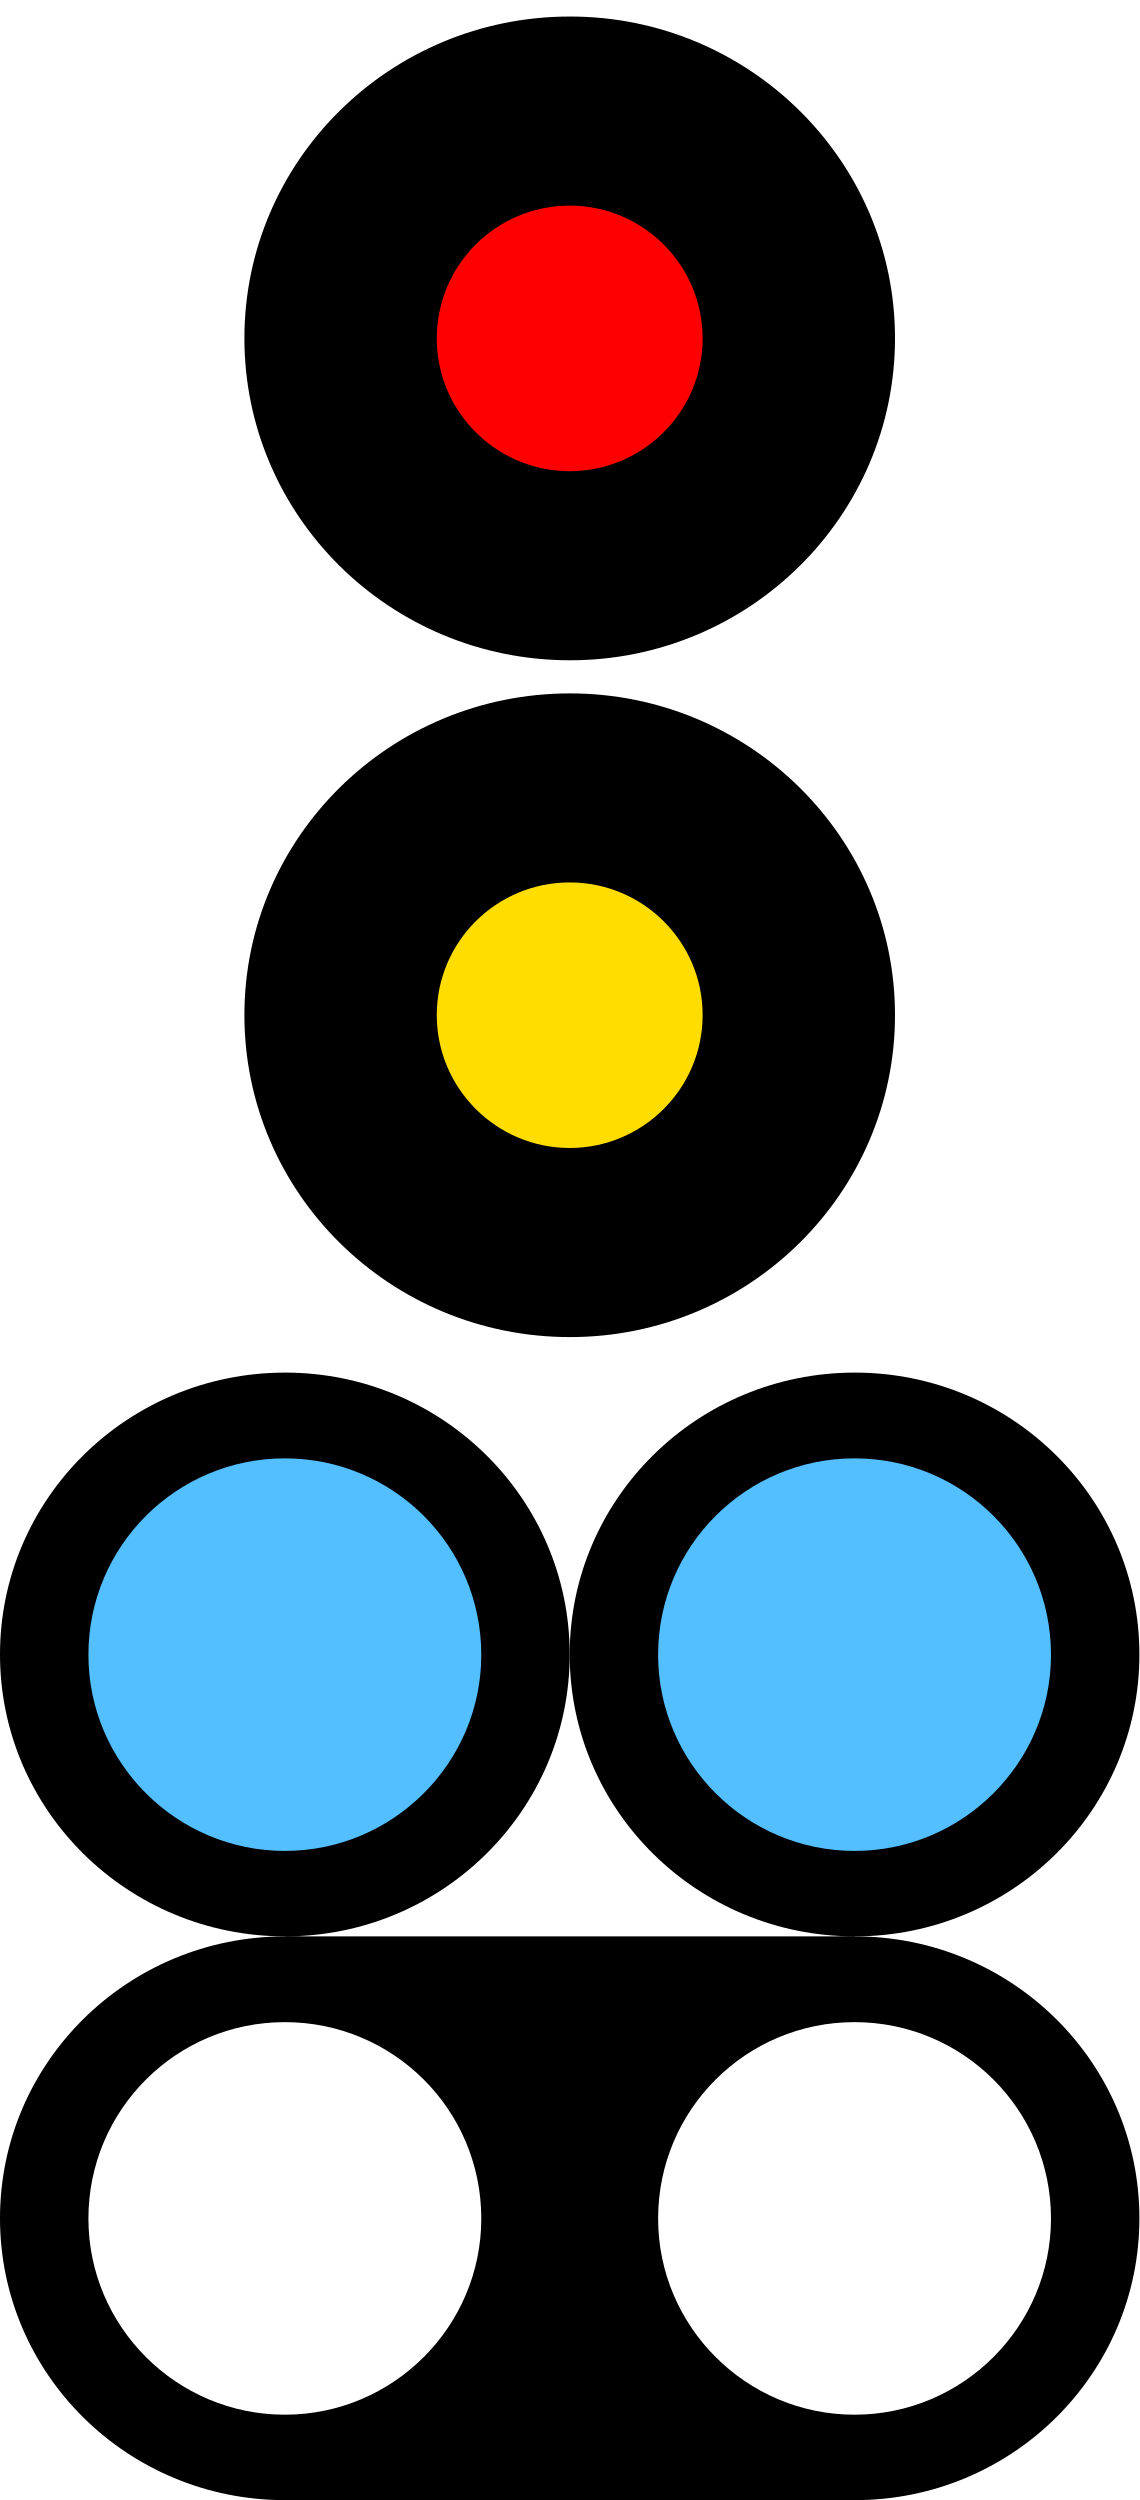
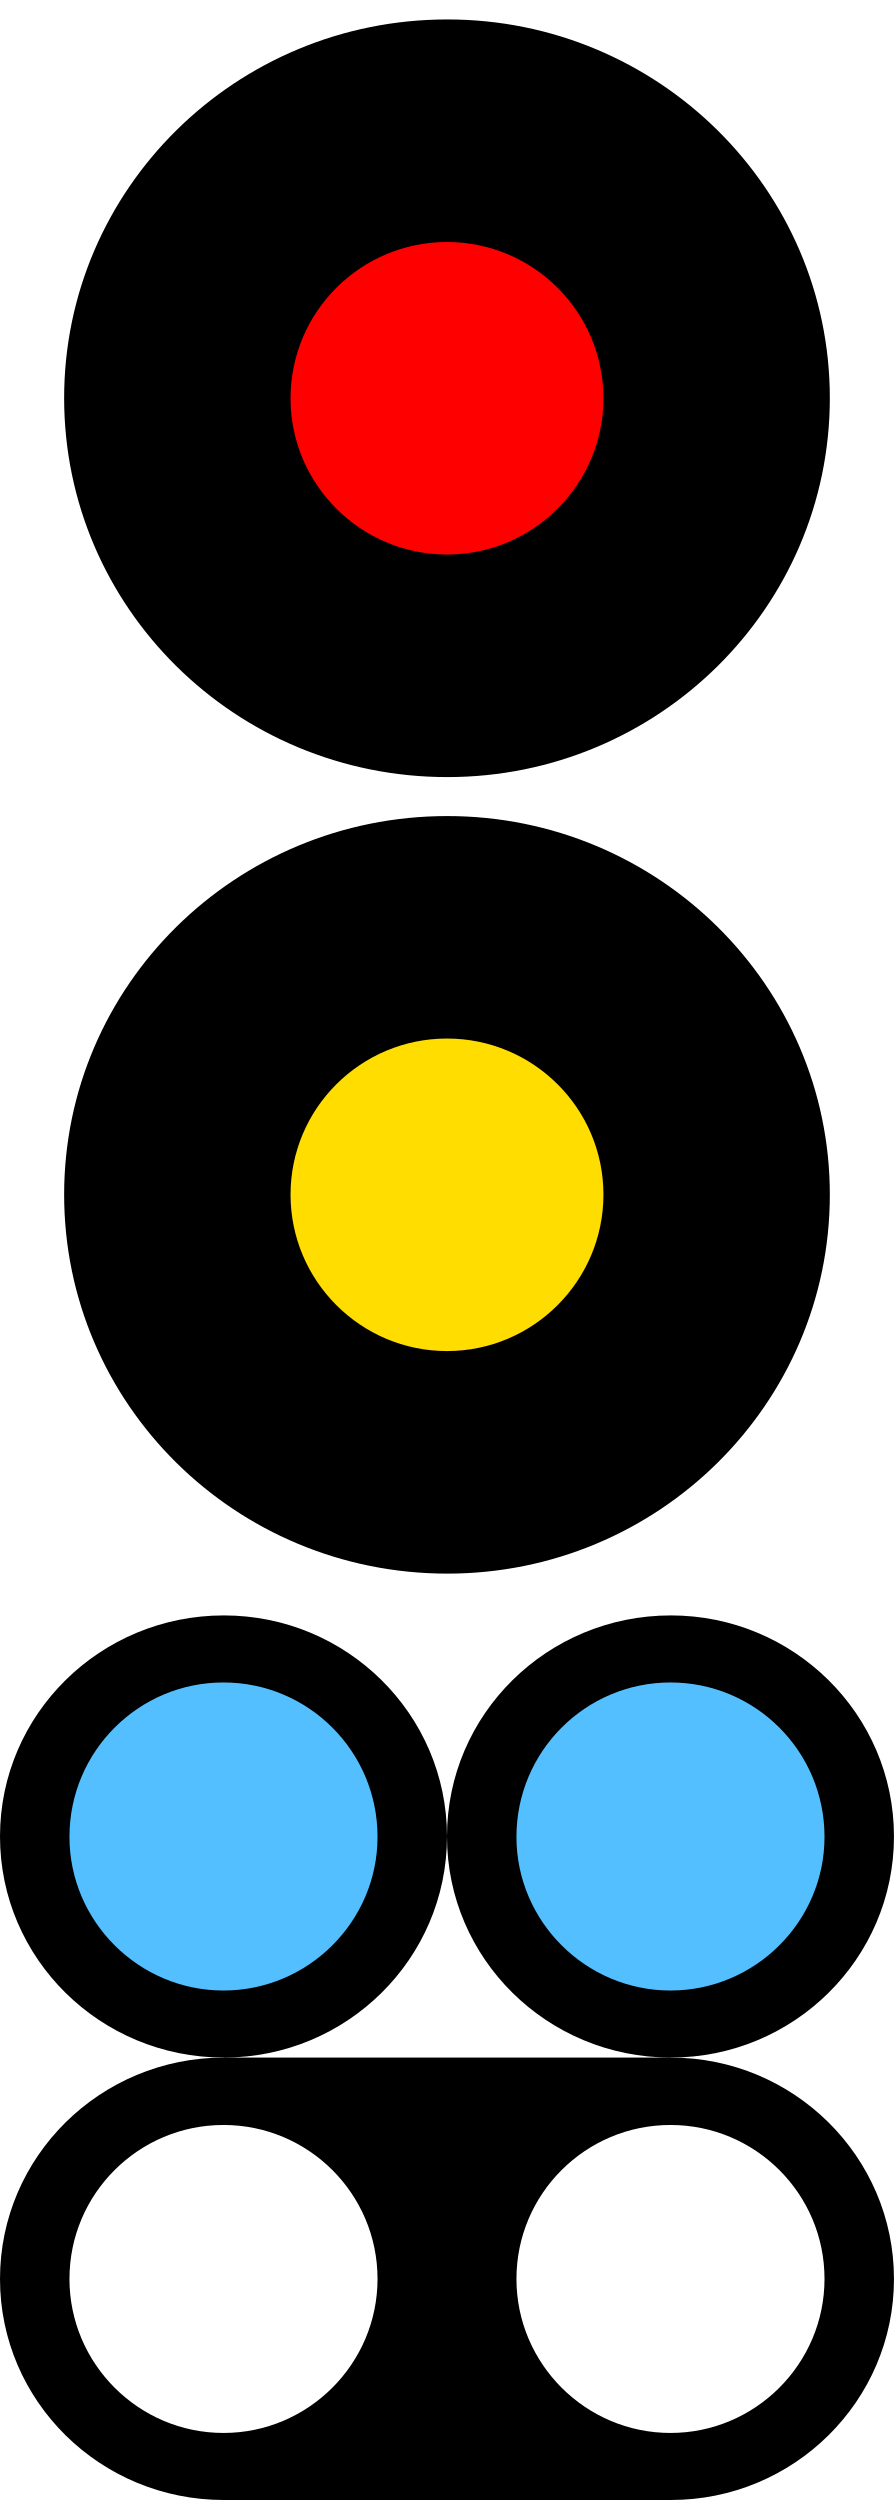
- <svg xmlns="http://www.w3.org/2000/svg" width="15" height="32.912" viewBox="0 0 15 32.912">
-   <path fill-rule="nonzero" fill="rgb(0%, 0%, 0%)" fill-opacity="1" stroke-width="0.217" stroke-linecap="butt" stroke-linejoin="miter" stroke="rgb(100%, 100%, 100%)" stroke-opacity="1" stroke-miterlimit="4" d="M 11.891 4.453 C 11.891 6.855 9.922 8.801 7.504 8.801 C 5.074 8.801 3.109 6.855 3.109 4.453 C 3.109 2.055 5.074 0.109 7.504 0.109 C 9.922 0.109 11.891 2.055 11.891 4.453 Z M 11.891 4.453 " />
-   <path fill-rule="nonzero" fill="rgb(100%, 0%, 0%)" fill-opacity="1" d="M 9.25 4.457 C 9.25 5.418 8.465 6.203 7.5 6.203 C 6.535 6.203 5.75 5.418 5.75 4.457 C 5.75 3.488 6.535 2.707 7.5 2.707 C 8.465 2.707 9.25 3.488 9.25 4.457 Z M 9.25 4.457 " />
-   <path fill-rule="nonzero" fill="rgb(0%, 0%, 0%)" fill-opacity="1" stroke-width="0.217" stroke-linecap="butt" stroke-linejoin="miter" stroke="rgb(100%, 100%, 100%)" stroke-opacity="1" stroke-miterlimit="4" d="M 11.891 13.363 C 11.891 15.766 9.922 17.711 7.504 17.711 C 5.074 17.711 3.109 15.766 3.109 13.363 C 3.109 10.965 5.074 9.02 7.504 9.02 C 9.922 9.02 11.891 10.965 11.891 13.363 Z M 11.891 13.363 " />
-   <path fill-rule="nonzero" fill="rgb(100%, 86.667%, 0%)" fill-opacity="1" d="M 9.25 13.363 C 9.25 14.328 8.465 15.113 7.5 15.113 C 6.535 15.113 5.75 14.328 5.75 13.363 C 5.75 12.398 6.535 11.617 7.5 11.617 C 8.465 11.617 9.25 12.398 9.25 13.363 Z M 9.25 13.363 " />
-   <path fill-rule="nonzero" fill="rgb(0%, 0%, 0%)" fill-opacity="1" d="M 15 21.781 C 15 23.832 13.32 25.492 11.254 25.492 C 9.18 25.492 7.5 23.832 7.5 21.781 C 7.5 19.73 9.18 18.07 11.254 18.07 C 13.32 18.07 15 19.73 15 21.781 Z M 15 21.781 " />
-   <path fill-rule="nonzero" fill="rgb(32.941%, 74.902%, 100%)" fill-opacity="1" d="M 13.836 21.785 C 13.836 23.207 12.676 24.367 11.25 24.367 C 9.824 24.367 8.664 23.207 8.664 21.785 C 8.664 20.352 9.824 19.199 11.25 19.199 C 12.676 19.199 13.836 20.352 13.836 21.785 Z M 13.836 21.785 " />
-   <path fill-rule="nonzero" fill="rgb(0%, 0%, 0%)" fill-opacity="1" d="M 7.5 21.781 C 7.5 23.832 5.82 25.492 3.754 25.492 C 1.68 25.492 0 23.832 0 21.781 C 0 19.73 1.68 18.07 3.754 18.07 C 5.82 18.07 7.5 19.73 7.5 21.781 Z M 7.5 21.781 " />
-   <path fill-rule="nonzero" fill="rgb(32.941%, 74.902%, 100%)" fill-opacity="1" d="M 6.336 21.785 C 6.336 23.207 5.176 24.367 3.75 24.367 C 2.324 24.367 1.164 23.207 1.164 21.785 C 1.164 20.352 2.324 19.199 3.75 19.199 C 5.176 19.199 6.336 20.352 6.336 21.785 Z M 6.336 21.785 " />
-   <path fill-rule="nonzero" fill="rgb(0%, 0%, 0%)" fill-opacity="1" d="M 3.754 25.492 L 11.254 25.492 L 11.254 32.914 L 3.754 32.914 Z M 3.754 25.492 " />
-   <path fill-rule="nonzero" fill="rgb(0%, 0%, 0%)" fill-opacity="1" d="M 15 29.203 C 15 31.254 13.32 32.914 11.254 32.914 C 9.18 32.914 7.5 31.254 7.5 29.203 C 7.5 27.152 9.18 25.492 11.254 25.492 C 13.32 25.492 15 27.152 15 29.203 Z M 15 29.203 " />
-   <path fill-rule="nonzero" fill="rgb(100%, 100%, 100%)" fill-opacity="1" d="M 13.836 29.207 C 13.836 30.629 12.676 31.789 11.25 31.789 C 9.824 31.789 8.664 30.629 8.664 29.207 C 8.664 27.773 9.824 26.621 11.25 26.621 C 12.676 26.621 13.836 27.773 13.836 29.207 Z M 13.836 29.207 " />
-   <path fill-rule="nonzero" fill="rgb(0%, 0%, 0%)" fill-opacity="1" d="M 7.5 29.203 C 7.5 31.254 5.82 32.914 3.754 32.914 C 1.68 32.914 0 31.254 0 29.203 C 0 27.152 1.68 25.492 3.754 25.492 C 5.82 25.492 7.5 27.152 7.5 29.203 Z M 7.5 29.203 " />
-   <path fill-rule="nonzero" fill="rgb(100%, 100%, 100%)" fill-opacity="1" d="M 6.336 29.207 C 6.336 30.629 5.176 31.789 3.75 31.789 C 2.324 31.789 1.164 30.629 1.164 29.207 C 1.164 27.773 2.324 26.621 3.75 26.621 C 5.176 26.621 6.336 27.773 6.336 29.207 Z M 6.336 29.207 " />
+ <svg xmlns="http://www.w3.org/2000/svg" width="10" height="27.965" viewBox="0 0 10 27.965">
+   <path fill-rule="nonzero" fill="rgb(0%, 0%, 0%)" fill-opacity="1" stroke-width="0.217" stroke-linecap="butt" stroke-linejoin="miter" stroke="rgb(100%, 100%, 100%)" stroke-opacity="1" stroke-miterlimit="4" d="M 9.391 4.453 C 9.391 6.855 7.422 8.801 5.004 8.801 C 2.574 8.801 0.609 6.855 0.609 4.453 C 0.609 2.055 2.574 0.109 5.004 0.109 C 7.422 0.109 9.391 2.055 9.391 4.453 Z M 9.391 4.453 " />
+   <path fill-rule="nonzero" fill="rgb(100%, 0%, 0%)" fill-opacity="1" d="M 6.75 4.457 C 6.75 5.418 5.965 6.203 5 6.203 C 4.035 6.203 3.25 5.418 3.25 4.457 C 3.25 3.488 4.035 2.707 5 2.707 C 5.965 2.707 6.75 3.488 6.75 4.457 Z M 6.75 4.457 " />
+   <path fill-rule="nonzero" fill="rgb(0%, 0%, 0%)" fill-opacity="1" stroke-width="0.217" stroke-linecap="butt" stroke-linejoin="miter" stroke="rgb(100%, 100%, 100%)" stroke-opacity="1" stroke-miterlimit="4" d="M 9.391 13.363 C 9.391 15.766 7.422 17.711 5.004 17.711 C 2.574 17.711 0.609 15.766 0.609 13.363 C 0.609 10.965 2.574 9.02 5.004 9.02 C 7.422 9.02 9.391 10.965 9.391 13.363 Z M 9.391 13.363 " />
+   <path fill-rule="nonzero" fill="rgb(100%, 86.667%, 0%)" fill-opacity="1" d="M 6.75 13.363 C 6.75 14.328 5.965 15.113 5 15.113 C 4.035 15.113 3.25 14.328 3.25 13.363 C 3.25 12.398 4.035 11.617 5 11.617 C 5.965 11.617 6.75 12.398 6.75 13.363 Z M 6.75 13.363 " />
+   <path fill-rule="nonzero" fill="rgb(0%, 0%, 0%)" fill-opacity="1" d="M 10 20.543 C 10 21.91 8.879 23.016 7.504 23.016 C 6.121 23.016 5 21.91 5 20.543 C 5 19.176 6.121 18.07 7.504 18.07 C 8.879 18.07 10 19.176 10 20.543 Z M 10 20.543 " />
+   <path fill-rule="nonzero" fill="rgb(32.941%, 74.902%, 100%)" fill-opacity="1" d="M 9.223 20.547 C 9.223 21.492 8.449 22.266 7.5 22.266 C 6.551 22.266 5.777 21.492 5.777 20.547 C 5.777 19.59 6.551 18.82 7.5 18.82 C 8.449 18.82 9.223 19.59 9.223 20.547 Z M 9.223 20.547 " />
+   <path fill-rule="nonzero" fill="rgb(0%, 0%, 0%)" fill-opacity="1" d="M 5 20.543 C 5 21.91 3.879 23.016 2.504 23.016 C 1.121 23.016 0 21.91 0 20.543 C 0 19.176 1.121 18.07 2.504 18.07 C 3.879 18.07 5 19.176 5 20.543 Z M 5 20.543 " />
+   <path fill-rule="nonzero" fill="rgb(32.941%, 74.902%, 100%)" fill-opacity="1" d="M 4.223 20.547 C 4.223 21.492 3.449 22.266 2.5 22.266 C 1.551 22.266 0.777 21.492 0.777 20.547 C 0.777 19.59 1.551 18.82 2.5 18.82 C 3.449 18.82 4.223 19.59 4.223 20.547 Z M 4.223 20.547 " />
+   <path fill-rule="nonzero" fill="rgb(0%, 0%, 0%)" fill-opacity="1" d="M 2.504 23.016 L 7.504 23.016 L 7.504 27.965 L 2.504 27.965 Z M 2.504 23.016 " />
+   <path fill-rule="nonzero" fill="rgb(0%, 0%, 0%)" fill-opacity="1" d="M 10 25.492 C 10 26.859 8.879 27.965 7.504 27.965 C 6.121 27.965 5 26.859 5 25.492 C 5 24.125 6.121 23.016 7.504 23.016 C 8.879 23.016 10 24.125 10 25.492 Z M 10 25.492 " />
+   <path fill-rule="nonzero" fill="rgb(100%, 100%, 100%)" fill-opacity="1" d="M 9.223 25.492 C 9.223 26.441 8.449 27.215 7.5 27.215 C 6.551 27.215 5.777 26.441 5.777 25.492 C 5.777 24.539 6.551 23.77 7.5 23.77 C 8.449 23.77 9.223 24.539 9.223 25.492 Z M 9.223 25.492 " />
+   <path fill-rule="nonzero" fill="rgb(0%, 0%, 0%)" fill-opacity="1" d="M 5 25.492 C 5 26.859 3.879 27.965 2.504 27.965 C 1.121 27.965 0 26.859 0 25.492 C 0 24.125 1.121 23.016 2.504 23.016 C 3.879 23.016 5 24.125 5 25.492 Z M 5 25.492 " />
+   <path fill-rule="nonzero" fill="rgb(100%, 100%, 100%)" fill-opacity="1" d="M 4.223 25.492 C 4.223 26.441 3.449 27.215 2.5 27.215 C 1.551 27.215 0.777 26.441 0.777 25.492 C 0.777 24.539 1.551 23.77 2.5 23.77 C 3.449 23.77 4.223 24.539 4.223 25.492 Z M 4.223 25.492 " />
</svg>
